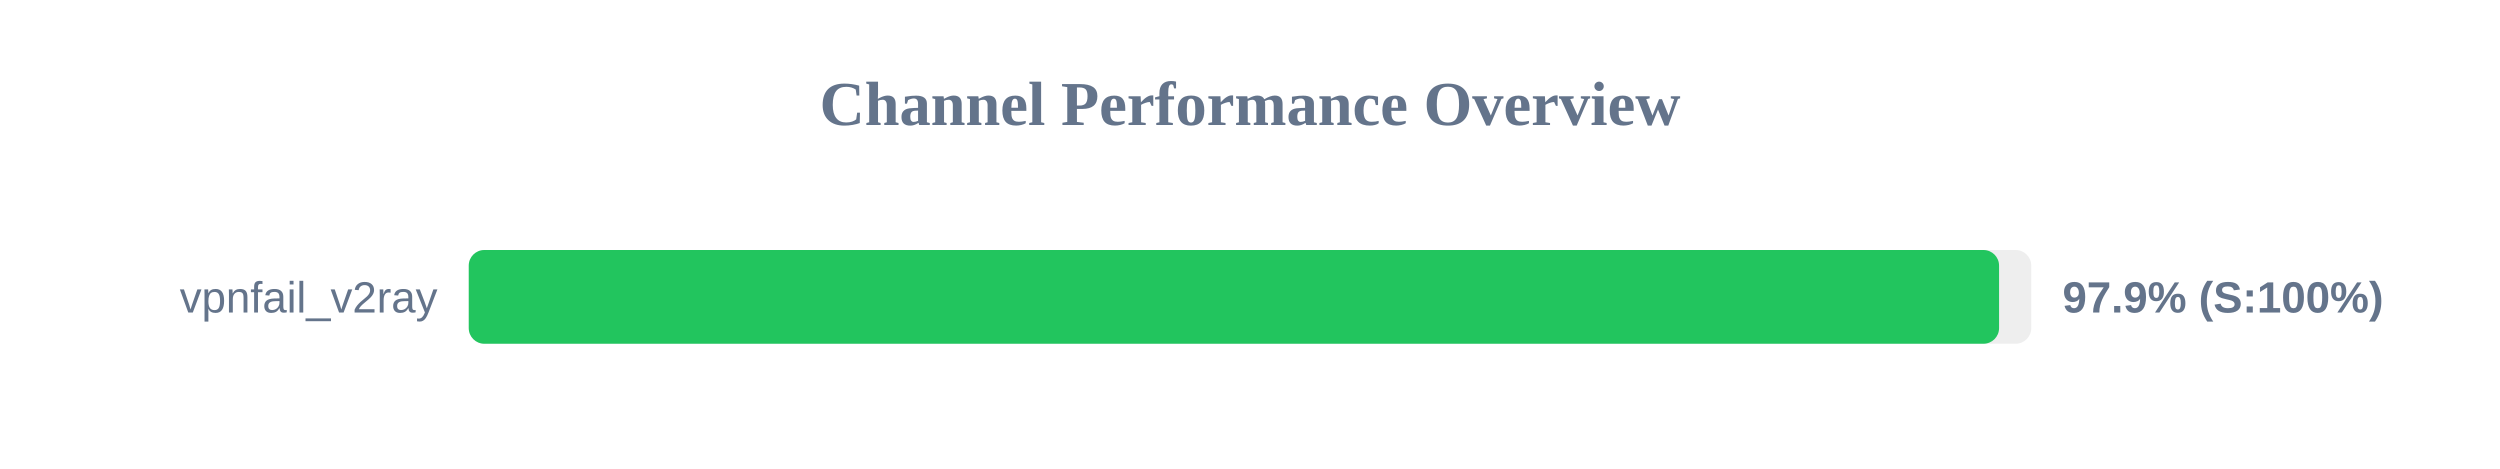
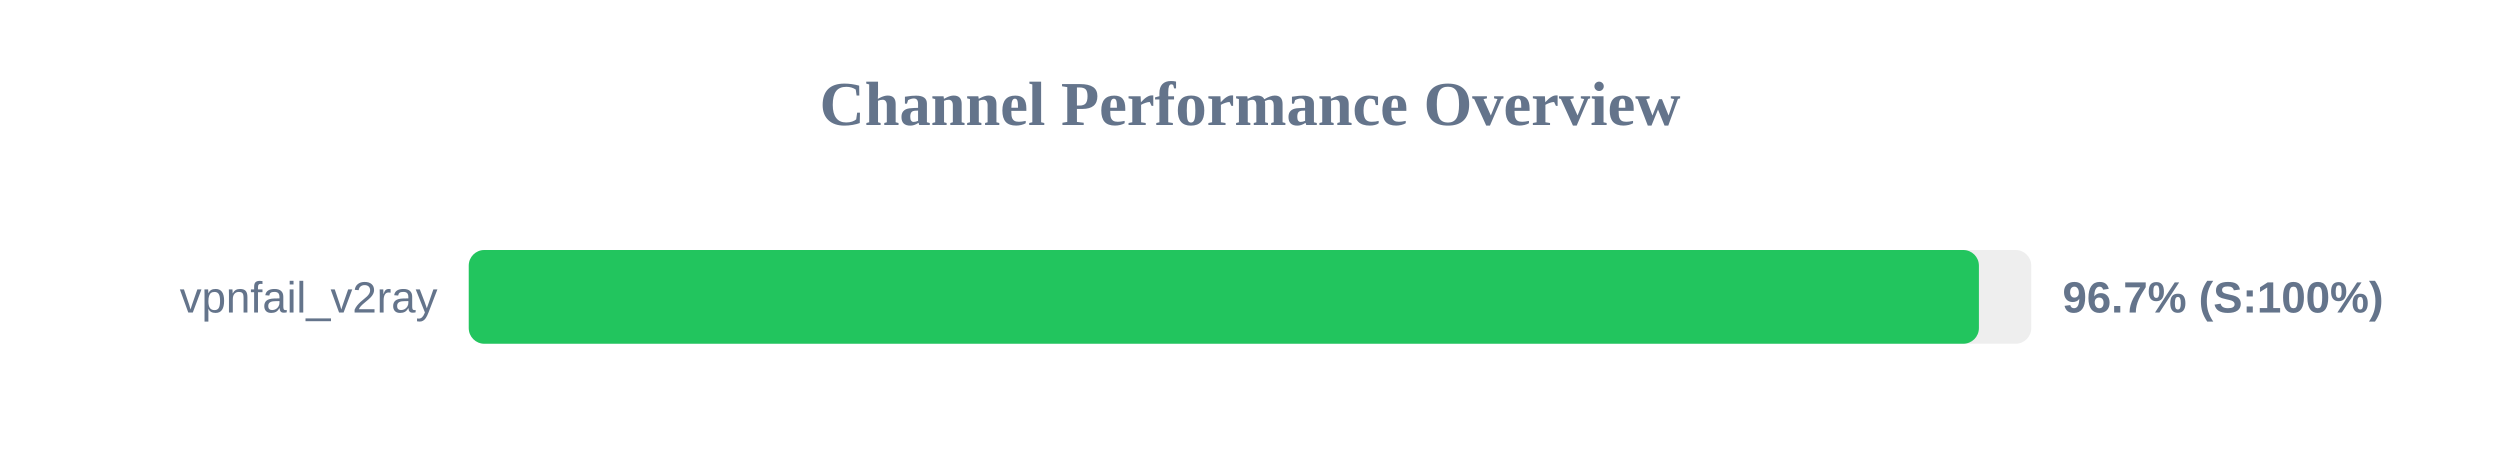
<svg xmlns="http://www.w3.org/2000/svg" width="800" height="150" version="1.1">
  <style>
        .row { font: 14px Arial; fill: #64748b; }
        .score { font: bold 14px Arial; fill: #64748b; }
    </style>
  <text x="400" y="40" text-anchor="middle" font-size="20px" font-weight="bold" fill="#64748b">Channel Performance Overview</text>
  <rect x="150" y="80" width="500" height="30" fill="#eee" rx="5" />
-   <rect x="150" y="80" width="489.7" height="30" fill="#22c55e" rx="5" />
+   <rect x="150" y="80" width="483.25" height="30" fill="#22c55e" rx="5" />
  <text x="140" y="100" text-anchor="end" class="row">vpnfail_v2ray</text>
-   <text x="660" y="100" text-anchor="start" class="score">97.9% (S:100%)</text>
+   <text x="660" y="100" text-anchor="start" class="score">96.7% (S:100%)</text>
</svg>
